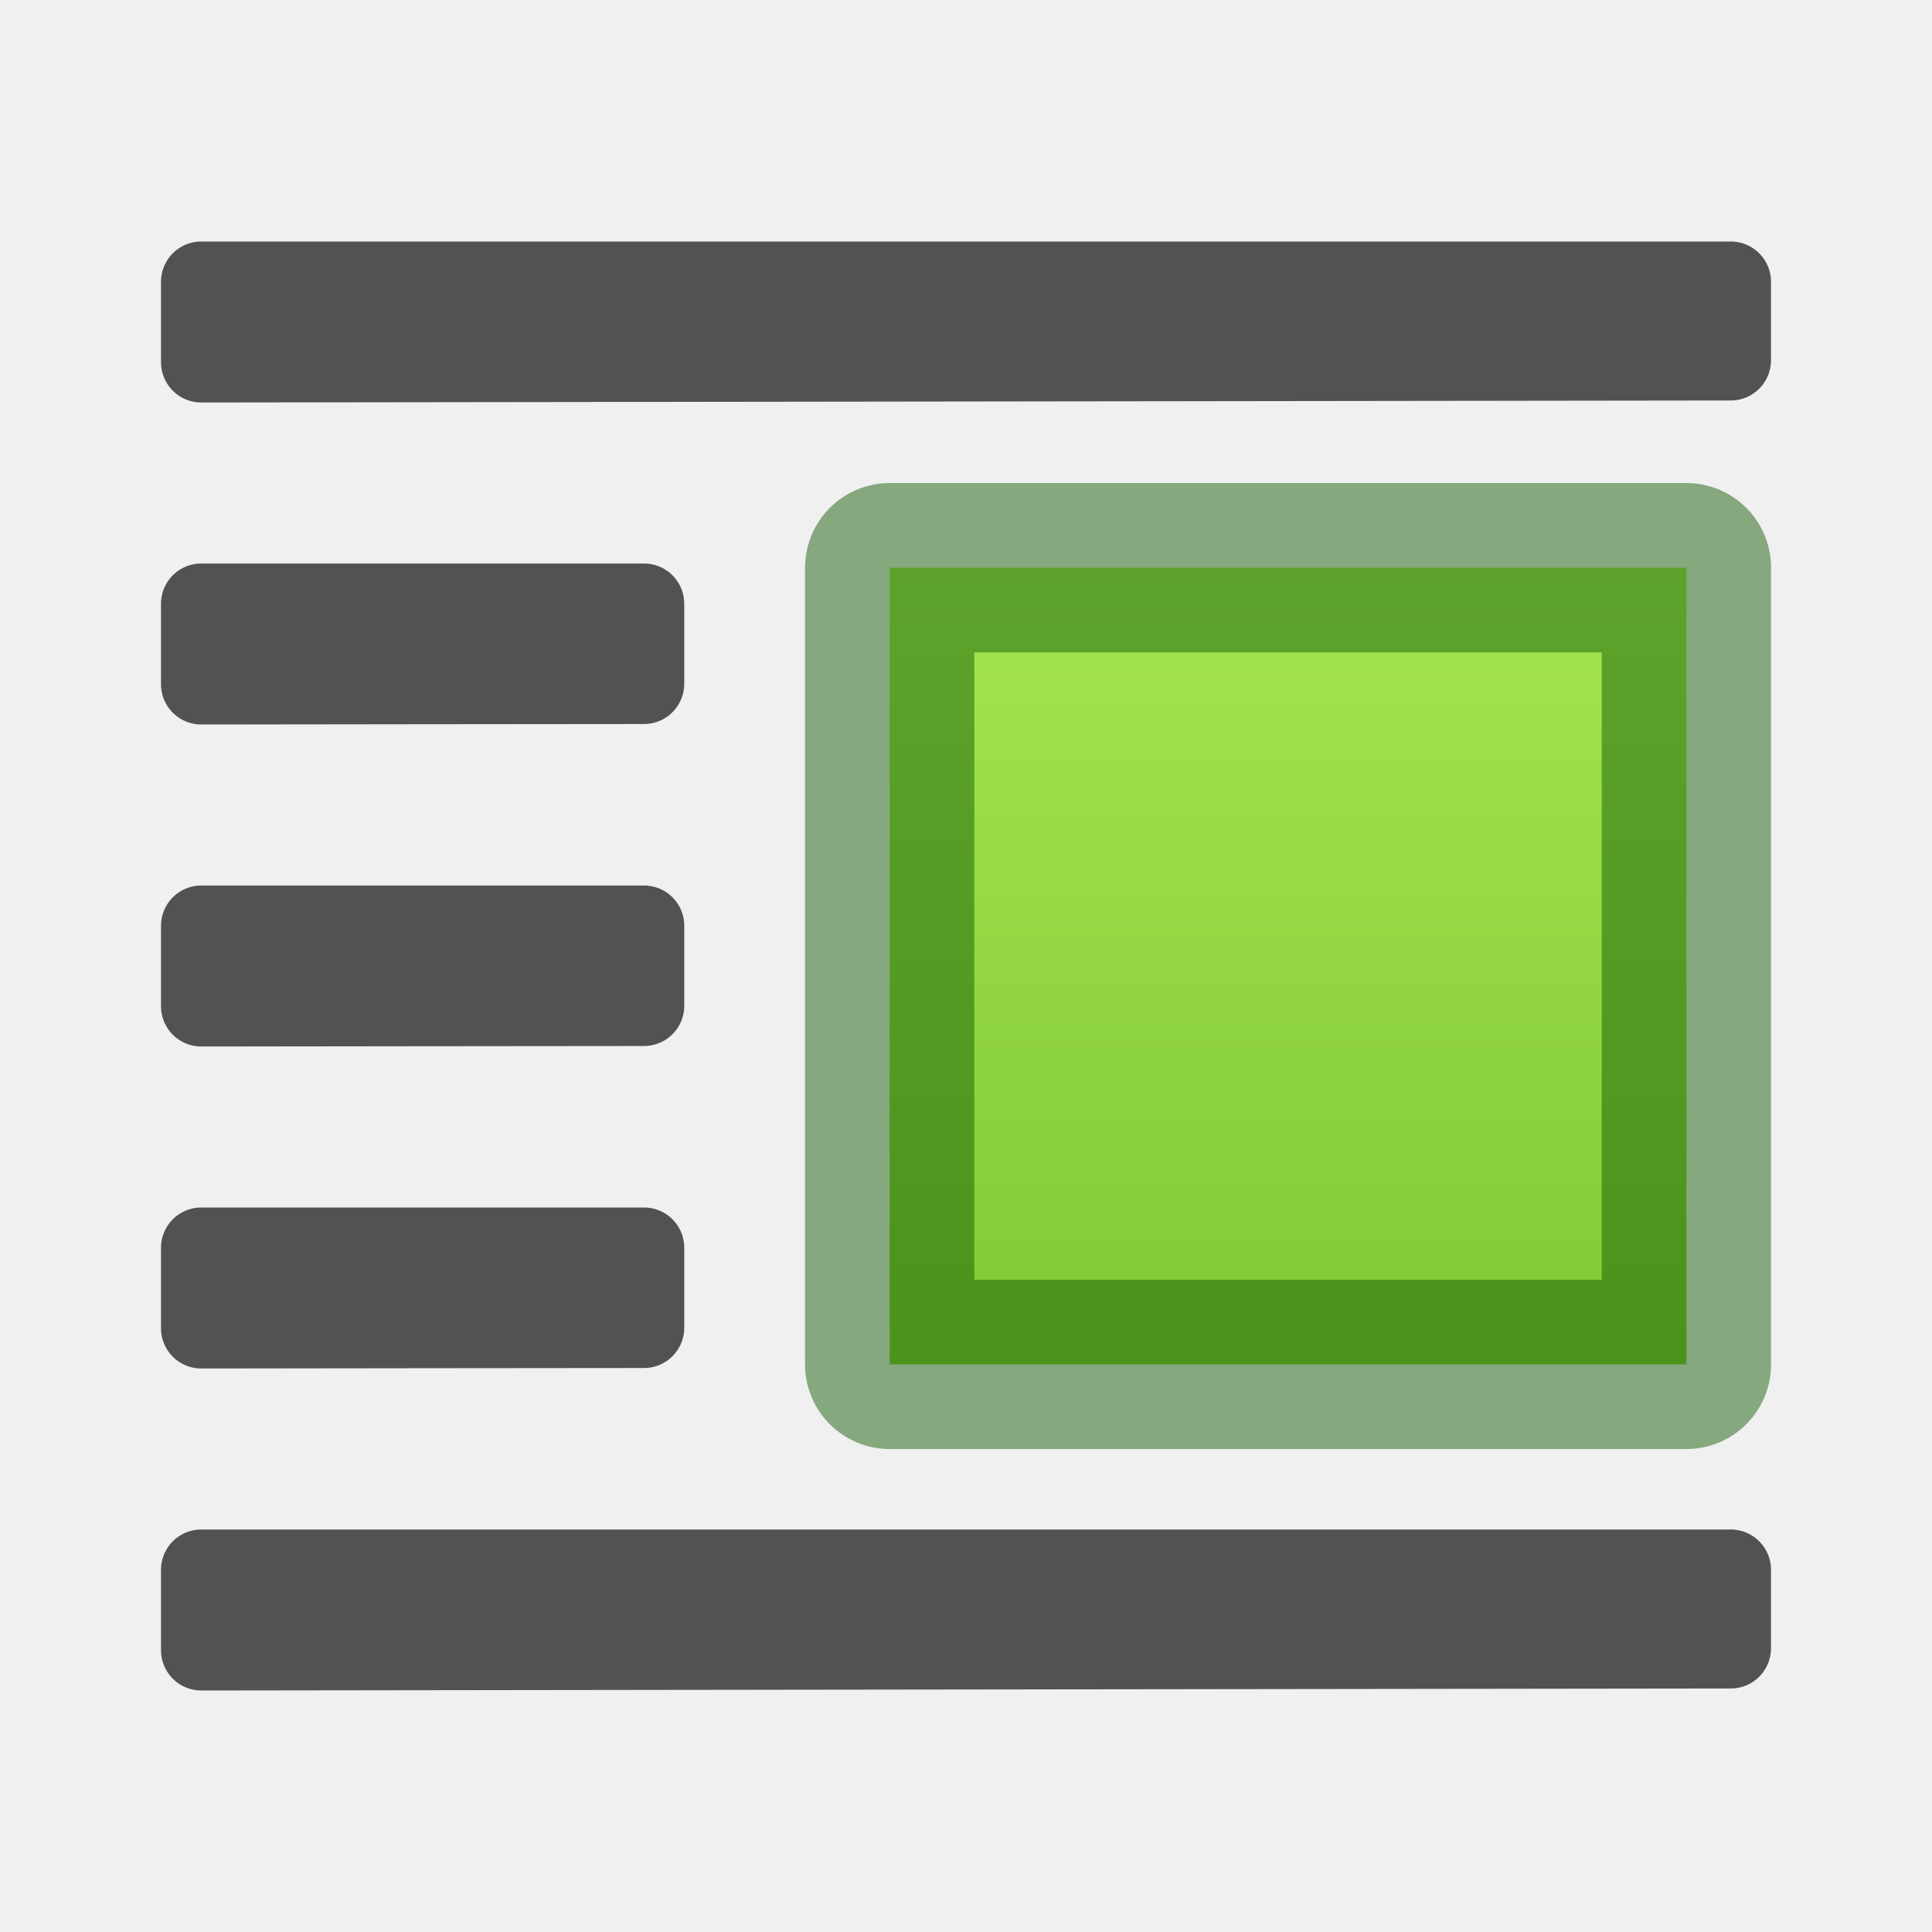
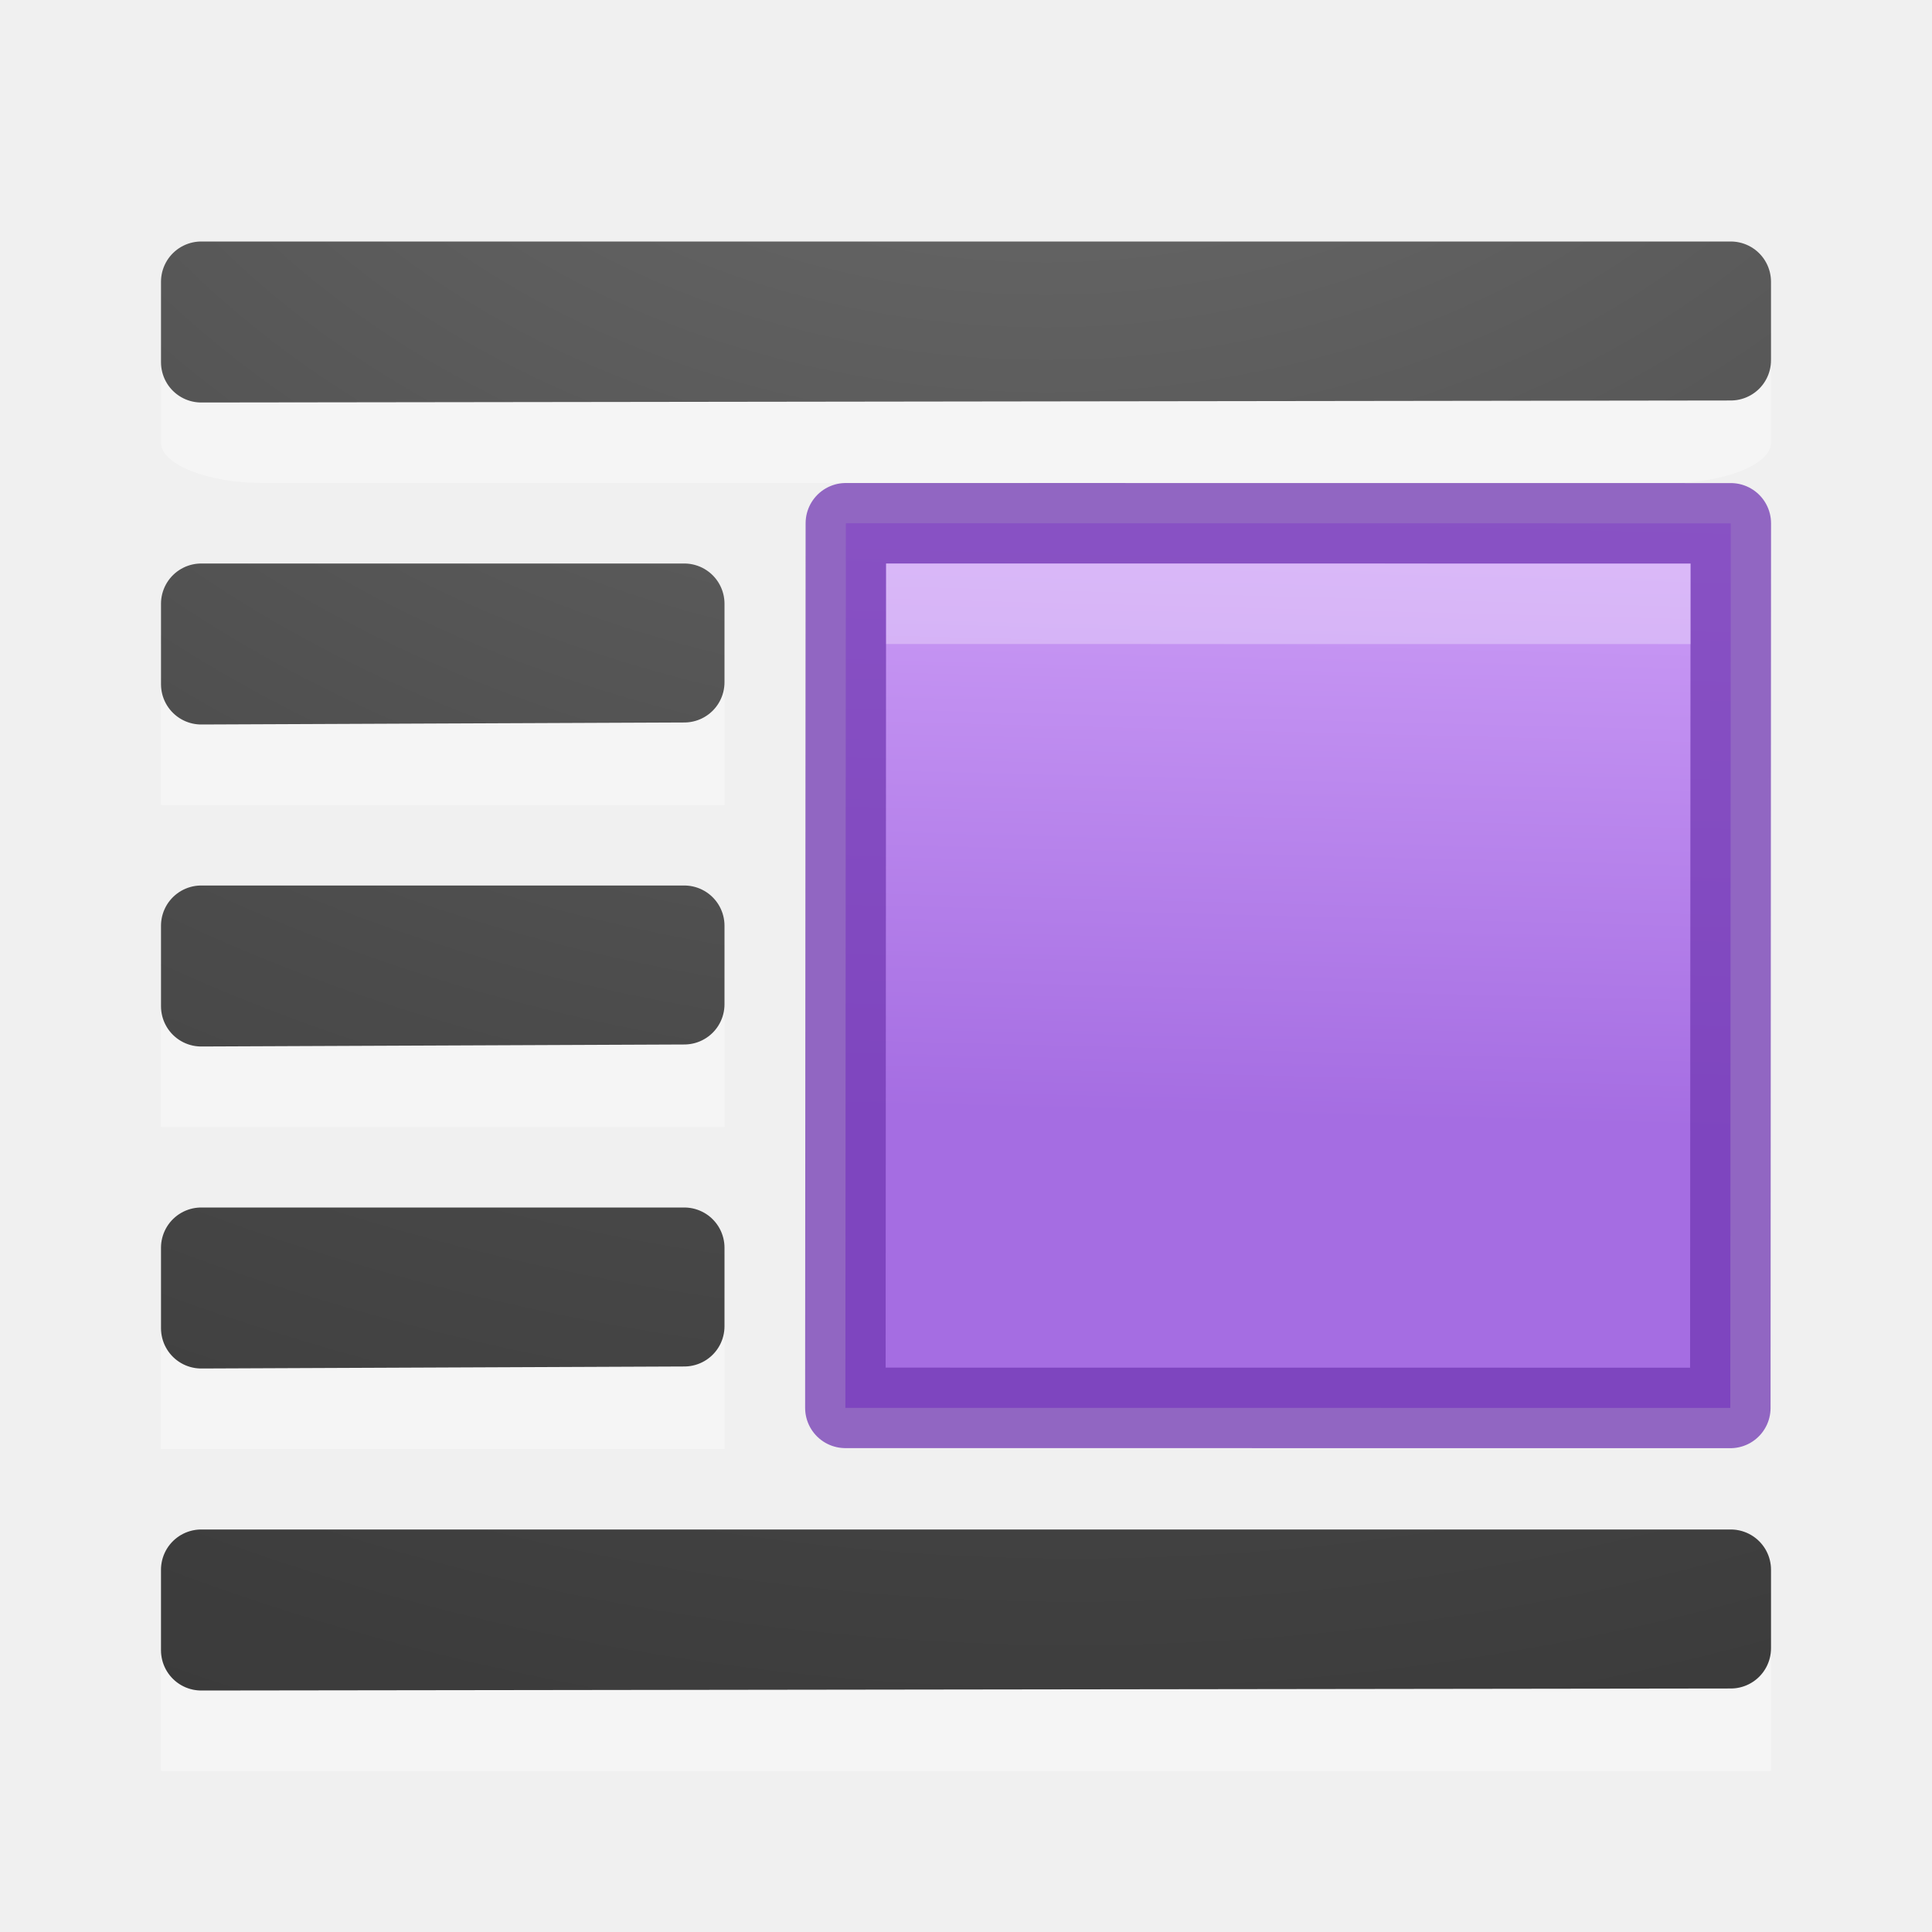
- <svg xmlns="http://www.w3.org/2000/svg" viewBox="0 0 24 24">
-   <linearGradient id="a" gradientUnits="userSpaceOnUse" x1="17.393" x2="2.143" y1="17.929" y2="6.321">
-     <stop offset="0" stop-color="#1f1f1f" />
-     <stop offset="1" stop-color="#5c5c5c" />
+ <svg xmlns="http://www.w3.org/2000/svg" xmlns:xlink="http://www.w3.org/1999/xlink" height="24" width="24" version="1.1" id="svg43">
+   <defs id="defs47">
+     <linearGradient id="d-6" gradientTransform="matrix(1.4,0,0,-1.5,0.8,24.75)" gradientUnits="userSpaceOnUse" x1="6.689" x2="6.571" y1="5.48" y2="0.5">
+       <stop offset="0" stop-color="#cd9ef7" id="stop5006" />
+       <stop offset="1" stop-color="#a56de2" id="stop5008" />
+     </linearGradient>
+     <radialGradient xlink:href="#a" id="radialGradient5783" gradientUnits="userSpaceOnUse" gradientTransform="matrix(-2.864286,1.9e-7,-1.5e-7,-2.185714,8.778565,-83.0124)" cx="-1.599" cy="-37.097" r="10" />
+   </defs>
+   <linearGradient id="a">
+     <stop offset="0" stop-color="#737373" id="stop2" />
+     <stop offset=".262" stop-color="#636363" id="stop4" />
+     <stop offset=".705" stop-color="#4b4b4b" id="stop6" />
+     <stop offset="1" stop-color="#3f3f3f" id="stop8" />
  </linearGradient>
-   <linearGradient id="b" gradientTransform="matrix(.9485006 0 0 1.133552 -.494309 -8.509814)" gradientUnits="userSpaceOnUse" x1="23.732" x2="23.732" y1="5.394" y2="39.735">
-     <stop offset="0" stop-color="#cdf87e" />
-     <stop offset=".262" stop-color="#a2e34f" />
-     <stop offset=".661" stop-color="#68b723" />
-     <stop offset="1" stop-color="#1d7e0d" />
-   </linearGradient>
-   <g stroke-linejoin="round">
-     <path d="m2.5 3.5v.998.002c6.333-.01 12.667-.015 19-.025v-.975h-19zm0 4v.998.002c1.833-.003 3.667-.004 5.5-.006v-.994zm0 4v.998.002c1.833-.003 3.667-.004 5.5-.006v-.994zm0 4v.998.002c1.833-.003 3.667-.004 5.5-.006v-.994zm0 4v.998.002c6.333-.01 12.667-.015 19-.025v-.975h-19z" fill="url(#a)" opacity=".66" stroke="#000" stroke-linecap="round" />
-     <path d="m11.052 7.052v9.897h9.897v-9.897z" display="block" fill="url(#b)" stroke="#0f5a00" stroke-opacity=".474" stroke-width="2.103" />
+   <radialGradient id="b" cx="-1.474" cy="-42.064" gradientTransform="matrix(-2.864286,1.9e-7,-1.5e-7,-2.185714,8.778565,-95.0124)" gradientUnits="userSpaceOnUse" r="10" xlink:href="#a" />
+   <radialGradient id="c" cx="-1.449" cy="-38.927" gradientTransform="matrix(-2.864286,1.9e-7,-1.5e-7,-2.185714,8.778565,-87.0124)" gradientUnits="userSpaceOnUse" r="10" xlink:href="#a" />
+   <radialGradient id="d" cx="-1.549" cy="-40.659" gradientTransform="matrix(-2.864286,1.9e-7,-1.5e-7,-2.185714,8.778565,-91.0124)" gradientUnits="userSpaceOnUse" r="10" xlink:href="#a" />
+   <radialGradient id="e" cx="-1.599" cy="-37.097" gradientTransform="matrix(-2.864286,1.9e-7,-1.5e-7,-2.185714,8.778565,-83.0124)" gradientUnits="userSpaceOnUse" r="10" xlink:href="#a" />
+   <g id="g5773" transform="translate(0,-2)">
+     <g transform="translate(9.999589,-8)" id="g5735">
+       <path style="fill:url(#d-6);stroke:#7239b3;stroke-linecap:round;stroke-linejoin:round;stroke-opacity:0.75" d="m 0.502,27.489 10.993,0.001 0.006,-10.989 L 0.508,16.5 Z" id="path5011" />
+       <path style="opacity:0.3;fill:none;stroke:#ffffff" d="m 1.008,17.5 9.993,0.001" id="path5017" />
+     </g>
+     <g id="g41" transform="translate(0,2)">
+       <path style="opacity:0.35;fill:#ffffff" id="path15" d="m 22,4.5 c 0,-0.269 -0.577,-0.5 -1.25,-0.5 H 3.25 c -0.673,0 -1.25,0.23 -1.25,0.5 v 0.999 c 0,0.269 0.577,0.5 1.25,0.5 0.003,0.004 17.5,0 17.5,0 0.673,0 1.25,-0.23 1.25,-0.5 z" />
+       <path style="fill:none;stroke:url(#b);stroke-linecap:round;stroke-linejoin:round" id="path17" d="m 2.5,3.5 v 0.998 0.002 C 8.833,4.49 15.167,4.485 21.5,4.475 V 3.5 Z" />
+       <path style="opacity:0.35;fill:#ffffff" id="path21" d="M 9,12.002 H 2 V 14 h 7 z" />
+       <path style="fill:none;stroke:url(#c);stroke-linecap:round;stroke-linejoin:round" id="path23" d="m 2.5,11.5 v 0.998 0.002 L 8.5,12.475 V 11.5 H 2.5 Z" />
+       <path style="opacity:0.35;fill:#ffffff" id="path27" d="M 9,8.002 H 2 V 10 h 7 z" />
+       <path style="fill:none;stroke:url(#d);stroke-linecap:round;stroke-linejoin:round" id="path29" d="m 2.5,7.5 v 0.998 0.002 L 8.5,8.475 V 7.5 Z" />
+       <path style="opacity:0.35;fill:#ffffff" id="path33" d="M 9,16.002 H 2 V 18 h 7 z" />
+       <path d="m 2.5,15.5 v 0.998 0.002 L 8.5,16.475 V 15.5 H 2.5 Z" id="path35" style="fill:none;stroke:url(#e);stroke-linecap:round;stroke-linejoin:round" />
+       <path d="M 22,20.002 H 2 V 22 h 20 z" id="path870" style="opacity:0.35;fill:#ffffff" />
+       <g id="g5779" style="fill:none;stroke-linecap:round;stroke-linejoin:round" transform="translate(0,4)">
+         <path d="m 2.5,15.5 v 0.998 0.002 c 6.333,-0.01 12.667,-0.015 19,-0.025 V 15.5 H 2.5 Z" id="path5775" style="stroke:url(#radialGradient5783)" />
+         <path d="m 2.5,15.5 v 0.998 0.002 c 6.333,-0.01 12.667,-0.015 19,-0.025 v -0.975 h -19 z" id="path5777" style="opacity:0.1;stroke:#000000" />
+       </g>
+     </g>
  </g>
</svg>
